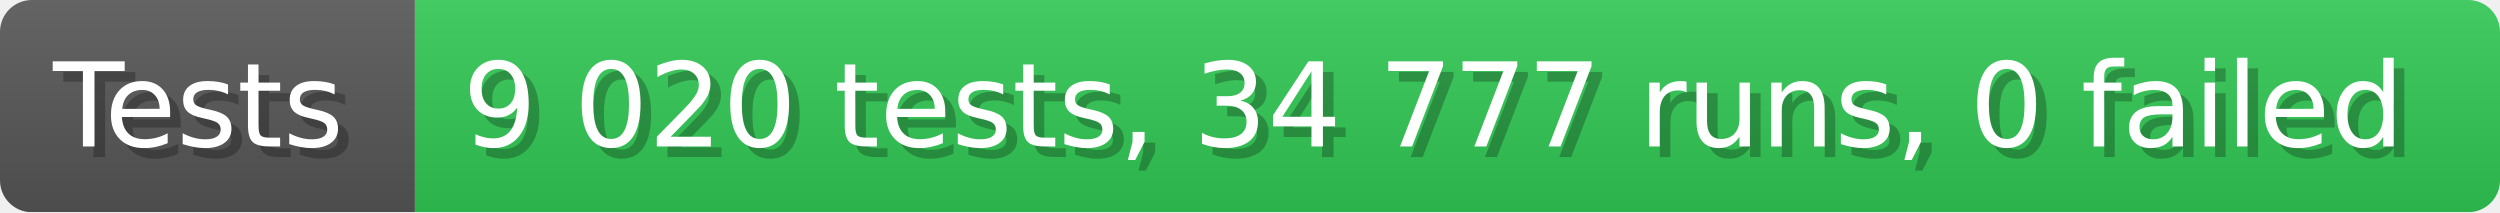
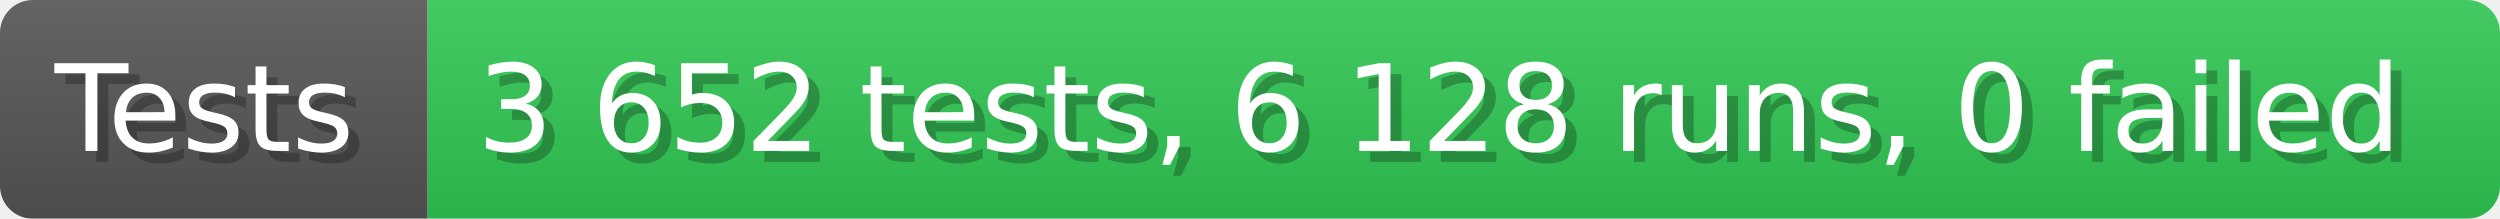
- <svg xmlns="http://www.w3.org/2000/svg" width="235.6" height="20" viewBox="0 0 2356 200" role="img" aria-label="Tests: 9 020 tests, 34 777 runs, 0 failed">
+ <svg xmlns="http://www.w3.org/2000/svg" width="228.6" height="20" viewBox="0 0 2286 200" role="img" aria-label="Tests: 3 652 tests, 6 128 runs, 0 failed">
  <linearGradient id="a" x2="0" y2="100%">
    <stop offset="0" stop-opacity=".1" stop-color="#EEE" />
    <stop offset="1" stop-opacity=".1" />
  </linearGradient>
  <mask id="m">
-     <rect width="2356" height="200" rx="30" fill="#FFF" />
+     <rect width="2286" height="200" rx="30" fill="#FFF" />
  </mask>
  <g mask="url(#m)">
    <rect width="391" height="200" fill="#555" />
-     <rect width="1965" height="200" fill="#31c653" x="391" />
-     <rect width="2356" height="200" fill="url(#a)" />
+     <rect width="1895" height="200" fill="#31c653" x="391" />
+     <rect width="2286" height="200" fill="url(#a)" />
  </g>
  <g aria-hidden="true" fill="#fff" text-anchor="start" font-family="Verdana,DejaVu Sans,sans-serif" font-size="110">
    <text x="60" y="148" textLength="291" fill="#000" opacity="0.25">Tests</text>
    <text x="50" y="138" textLength="291">Tests</text>
-     <text x="446" y="148" textLength="1865" fill="#000" opacity="0.25">9 020 tests, 34 777 runs, 0 failed</text>
-     <text x="436" y="138" textLength="1865">9 020 tests, 34 777 runs, 0 failed</text>
+     <text x="446" y="148" textLength="1795" fill="#000" opacity="0.25">3 652 tests, 6 128 runs, 0 failed</text>
+     <text x="436" y="138" textLength="1795">3 652 tests, 6 128 runs, 0 failed</text>
  </g>
</svg>
